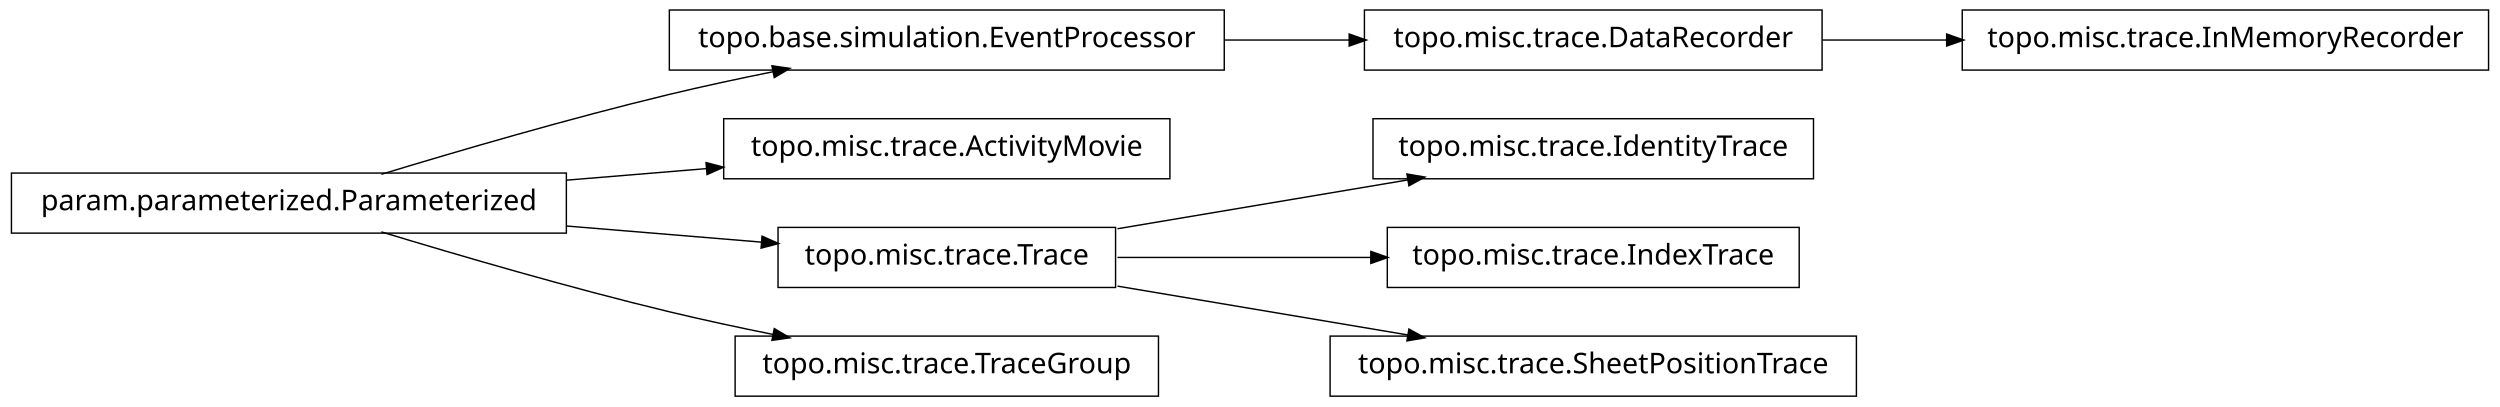
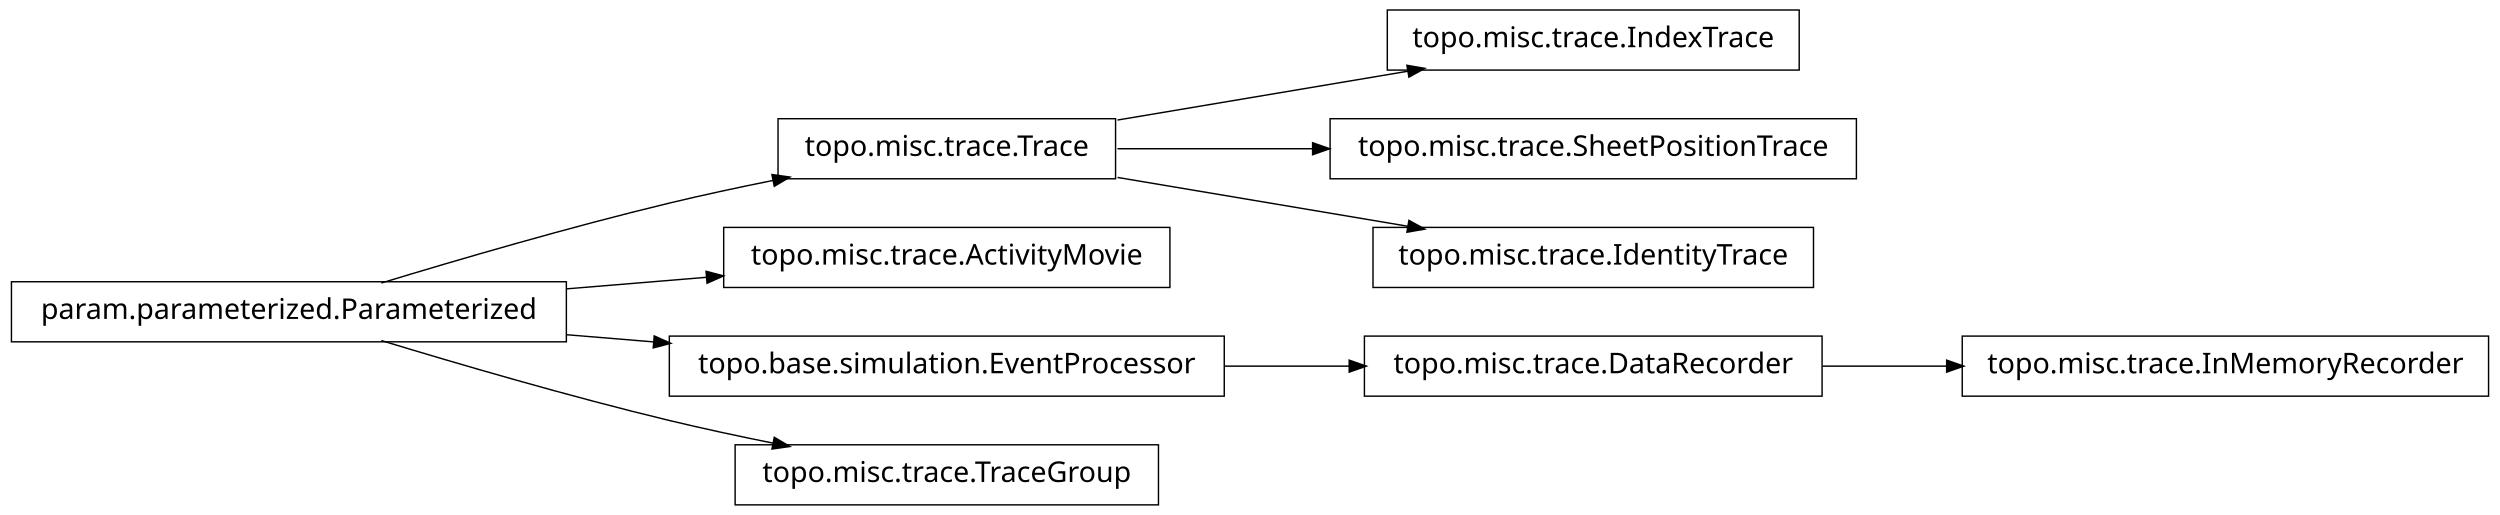
- <svg xmlns="http://www.w3.org/2000/svg" width="874pt" height="142pt" viewBox="0.00 0.00 874.00 142.00">
-   <g id="graph1" class="graph" transform="scale(1 1) rotate(0) translate(4 138)">
-     <polygon fill="white" stroke="white" points="-4,5 -4,-138 871,-138 871,5 -4,5" />
+ <svg xmlns="http://www.w3.org/2000/svg" width="874pt" height="180pt" viewBox="0.00 0.00 874.00 180.00">
+   <g id="graph1" class="graph" transform="scale(1 1) rotate(0) translate(4 176)">
+     <polygon fill="white" stroke="white" points="-4,5 -4,-176 871,-176 871,5 -4,5" />
    <g id="node1" class="node">
-       <polygon fill="none" stroke="black" stroke-width="0.5" points="633,-134.5 473,-134.5 473,-113.5 633,-113.5 633,-134.5" />
-       <text text-anchor="middle" x="553" y="-121.5" font-family="Vera" font-size="10.00">topo.misc.trace.DataRecorder</text>
-     </g>
-     <g id="node10" class="node">
-       <polygon fill="none" stroke="black" stroke-width="0.5" points="866,-134.5 682,-134.5 682,-113.5 866,-113.5 866,-134.5" />
-       <text text-anchor="middle" x="774" y="-121.5" font-family="Vera" font-size="10.00">topo.misc.trace.InMemoryRecorder</text>
-     </g>
-     <g id="edge10" class="edge">
-       <path fill="none" stroke="black" stroke-width="0.5" d="M633.099,-124C647.181,-124 661.977,-124 676.472,-124" />
-       <polygon fill="black" stroke="black" points="676.797,-125.75 681.796,-124 676.796,-122.25 676.797,-125.75" />
+       <polygon fill="none" stroke="black" stroke-width="0.5" points="866,-58.5 682,-58.5 682,-37.5 866,-37.5 866,-58.5" />
+       <text text-anchor="middle" x="774" y="-45.5" font-family="Vera" font-size="10.00">topo.misc.trace.InMemoryRecorder</text>
    </g>
    <g id="node2" class="node">
-       <polygon fill="none" stroke="black" stroke-width="0.5" points="424,-134.5 230,-134.5 230,-113.5 424,-113.5 424,-134.5" />
-       <text text-anchor="middle" x="327" y="-121.5" font-family="Vera" font-size="10.00">topo.base.simulation.EventProcessor</text>
+       <polygon fill="none" stroke="black" stroke-width="0.5" points="633,-58.5 473,-58.5 473,-37.5 633,-37.5 633,-58.5" />
+       <text text-anchor="middle" x="553" y="-45.5" font-family="Vera" font-size="10.00">topo.misc.trace.DataRecorder</text>
    </g>
    <g id="edge2" class="edge">
-       <path fill="none" stroke="black" stroke-width="0.5" d="M424.156,-124C438.647,-124 453.492,-124 467.714,-124" />
-       <polygon fill="black" stroke="black" points="467.923,-125.75 472.923,-124 467.923,-122.25 467.923,-125.75" />
+       <path fill="none" stroke="black" stroke-width="0.5" d="M633.099,-48C647.181,-48 661.977,-48 676.472,-48" />
+       <polygon fill="black" stroke="black" points="676.797,-49.75 681.796,-48 676.796,-46.25 676.797,-49.75" />
    </g>
    <g id="node4" class="node">
+       <polygon fill="none" stroke="black" stroke-width="0.5" points="625,-172.5 481,-172.5 481,-151.5 625,-151.5 625,-172.5" />
+       <text text-anchor="middle" x="553" y="-159.5" font-family="Vera" font-size="10.00">topo.misc.trace.IndexTrace</text>
+     </g>
+     <g id="node5" class="node">
+       <polygon fill="none" stroke="black" stroke-width="0.5" points="386,-134.5 268,-134.5 268,-113.5 386,-113.5 386,-134.5" />
+       <text text-anchor="middle" x="327" y="-121.5" font-family="Vera" font-size="10.00">topo.misc.trace.Trace</text>
+     </g>
+     <g id="edge4" class="edge">
+       <path fill="none" stroke="black" stroke-width="0.5" d="M386.674,-134.034C417.956,-139.294 456.313,-145.743 488.305,-151.122" />
+       <polygon fill="black" stroke="black" points="488.162,-152.873 493.383,-151.976 488.743,-149.421 488.162,-152.873" />
+     </g>
+     <g id="node13" class="node">
+       <polygon fill="none" stroke="black" stroke-width="0.5" points="645,-134.5 461,-134.5 461,-113.5 645,-113.5 645,-134.5" />
+       <text text-anchor="middle" x="553" y="-121.5" font-family="Vera" font-size="10.00">topo.misc.trace.SheetPositionTrace</text>
+     </g>
+     <g id="edge12" class="edge">
+       <path fill="none" stroke="black" stroke-width="0.5" d="M386.674,-124C407.586,-124 431.66,-124 454.88,-124" />
+       <polygon fill="black" stroke="black" points="455.132,-125.75 460.132,-124 455.132,-122.25 455.132,-125.75" />
+     </g>
+     <g id="node16" class="node">
+       <polygon fill="none" stroke="black" stroke-width="0.5" points="630,-96.5 476,-96.5 476,-75.5 630,-75.5 630,-96.5" />
+       <text text-anchor="middle" x="553" y="-83.5" font-family="Vera" font-size="10.00">topo.misc.trace.IdentityTrace</text>
+     </g>
+     <g id="edge16" class="edge">
+       <path fill="none" stroke="black" stroke-width="0.5" d="M386.674,-113.966C417.956,-108.706 456.313,-102.257 488.305,-96.878" />
+       <polygon fill="black" stroke="black" points="488.743,-98.579 493.383,-96.024 488.162,-95.127 488.743,-98.579" />
+     </g>
+     <g id="node7" class="node">
      <polygon fill="none" stroke="black" stroke-width="0.5" points="405,-96.5 249,-96.5 249,-75.5 405,-75.5 405,-96.5" />
      <text text-anchor="middle" x="327" y="-83.5" font-family="Vera" font-size="10.00">topo.misc.trace.ActivityMovie</text>
    </g>
-     <g id="node5" class="node">
+     <g id="node8" class="node">
      <polygon fill="none" stroke="black" stroke-width="0.5" points="194,-77.5 5.68434e-14,-77.5 0,-56.5 194,-56.5 194,-77.5" />
      <text text-anchor="middle" x="97" y="-64.5" font-family="Vera" font-size="10.00">param.parameterized.Parameterized</text>
    </g>
-     <g id="edge6" class="edge">
+     <g id="edge10" class="edge">
      <path fill="none" stroke="black" stroke-width="0.5" d="M129.318,-77.066C156.126,-85.215 195.326,-96.667 230,-105 241.68,-107.807 254.224,-110.5 266.288,-112.93" />
      <polygon fill="black" stroke="black" points="266.179,-114.693 271.425,-113.956 266.864,-111.261 266.179,-114.693" />
    </g>
-     <g id="edge4" class="edge">
+     <g id="edge6" class="edge">
      <path fill="none" stroke="black" stroke-width="0.5" d="M194.207,-75.03C210.399,-76.368 227.074,-77.745 242.904,-79.053" />
      <polygon fill="black" stroke="black" points="243.111,-80.826 248.239,-79.494 243.4,-77.338 243.111,-80.826" />
    </g>
-     <g id="node8" class="node">
-       <polygon fill="none" stroke="black" stroke-width="0.5" points="386,-58.5 268,-58.5 268,-37.5 386,-37.5 386,-58.5" />
-       <text text-anchor="middle" x="327" y="-45.5" font-family="Vera" font-size="10.00">topo.misc.trace.Trace</text>
+     <g id="node10" class="node">
+       <polygon fill="none" stroke="black" stroke-width="0.5" points="424,-58.5 230,-58.5 230,-37.5 424,-37.5 424,-58.5" />
+       <text text-anchor="middle" x="327" y="-45.5" font-family="Vera" font-size="10.00">topo.base.simulation.EventProcessor</text>
    </g>
    <g id="edge8" class="edge">
-       <path fill="none" stroke="black" stroke-width="0.5" d="M194.207,-58.97C217.248,-57.066 241.266,-55.082 262.439,-53.333" />
-       <polygon fill="black" stroke="black" points="262.635,-55.073 267.474,-52.917 262.347,-51.585 262.635,-55.073" />
+       <path fill="none" stroke="black" stroke-width="0.5" d="M194.207,-58.97C204.23,-58.142 214.438,-57.299 224.515,-56.466" />
+       <polygon fill="black" stroke="black" points="224.933,-58.188 229.772,-56.032 224.645,-54.7 224.933,-58.188" />
    </g>
-     <g id="node14" class="node">
+     <g id="node18" class="node">
      <polygon fill="none" stroke="black" stroke-width="0.5" points="401,-20.5 253,-20.5 253,0.5 401,0.5 401,-20.5" />
      <text text-anchor="middle" x="327" y="-7.5" font-family="Vera" font-size="10.00">topo.misc.trace.TraceGroup</text>
    </g>
-     <g id="edge14" class="edge">
+     <g id="edge18" class="edge">
      <path fill="none" stroke="black" stroke-width="0.5" d="M129.318,-56.934C156.126,-48.785 195.326,-37.333 230,-29 241.68,-26.193 254.224,-23.5 266.288,-21.07" />
      <polygon fill="black" stroke="black" points="266.864,-22.739 271.425,-20.044 266.179,-19.307 266.864,-22.739" />
    </g>
-     <g id="node12" class="node">
-       <polygon fill="none" stroke="black" stroke-width="0.5" points="630,-96.5 476,-96.5 476,-75.5 630,-75.5 630,-96.5" />
-       <text text-anchor="middle" x="553" y="-83.5" font-family="Vera" font-size="10.00">topo.misc.trace.IdentityTrace</text>
-     </g>
-     <g id="edge12" class="edge">
-       <path fill="none" stroke="black" stroke-width="0.5" d="M386.674,-58.034C417.956,-63.294 456.313,-69.743 488.305,-75.122" />
-       <polygon fill="black" stroke="black" points="488.162,-76.873 493.383,-75.976 488.743,-73.421 488.162,-76.873" />
-     </g>
-     <g id="node16" class="node">
-       <polygon fill="none" stroke="black" stroke-width="0.5" points="625,-58.5 481,-58.5 481,-37.5 625,-37.5 625,-58.5" />
-       <text text-anchor="middle" x="553" y="-45.5" font-family="Vera" font-size="10.00">topo.misc.trace.IndexTrace</text>
-     </g>
-     <g id="edge16" class="edge">
-       <path fill="none" stroke="black" stroke-width="0.5" d="M386.674,-48C413.872,-48 446.417,-48 475.477,-48" />
-       <polygon fill="black" stroke="black" points="475.484,-49.75 480.484,-48 475.484,-46.25 475.484,-49.75" />
-     </g>
-     <g id="node18" class="node">
-       <polygon fill="none" stroke="black" stroke-width="0.5" points="645,-20.5 461,-20.5 461,0.5 645,0.5 645,-20.5" />
-       <text text-anchor="middle" x="553" y="-7.5" font-family="Vera" font-size="10.00">topo.misc.trace.SheetPositionTrace</text>
-     </g>
-     <g id="edge18" class="edge">
-       <path fill="none" stroke="black" stroke-width="0.5" d="M386.674,-37.966C417.956,-32.706 456.313,-26.257 488.305,-20.878" />
-       <polygon fill="black" stroke="black" points="488.743,-22.579 493.383,-20.024 488.162,-19.127 488.743,-22.579" />
+     <g id="edge14" class="edge">
+       <path fill="none" stroke="black" stroke-width="0.5" d="M424.156,-48C438.647,-48 453.492,-48 467.714,-48" />
+       <polygon fill="black" stroke="black" points="467.923,-49.75 472.923,-48 467.923,-46.25 467.923,-49.75" />
    </g>
  </g>
</svg>
